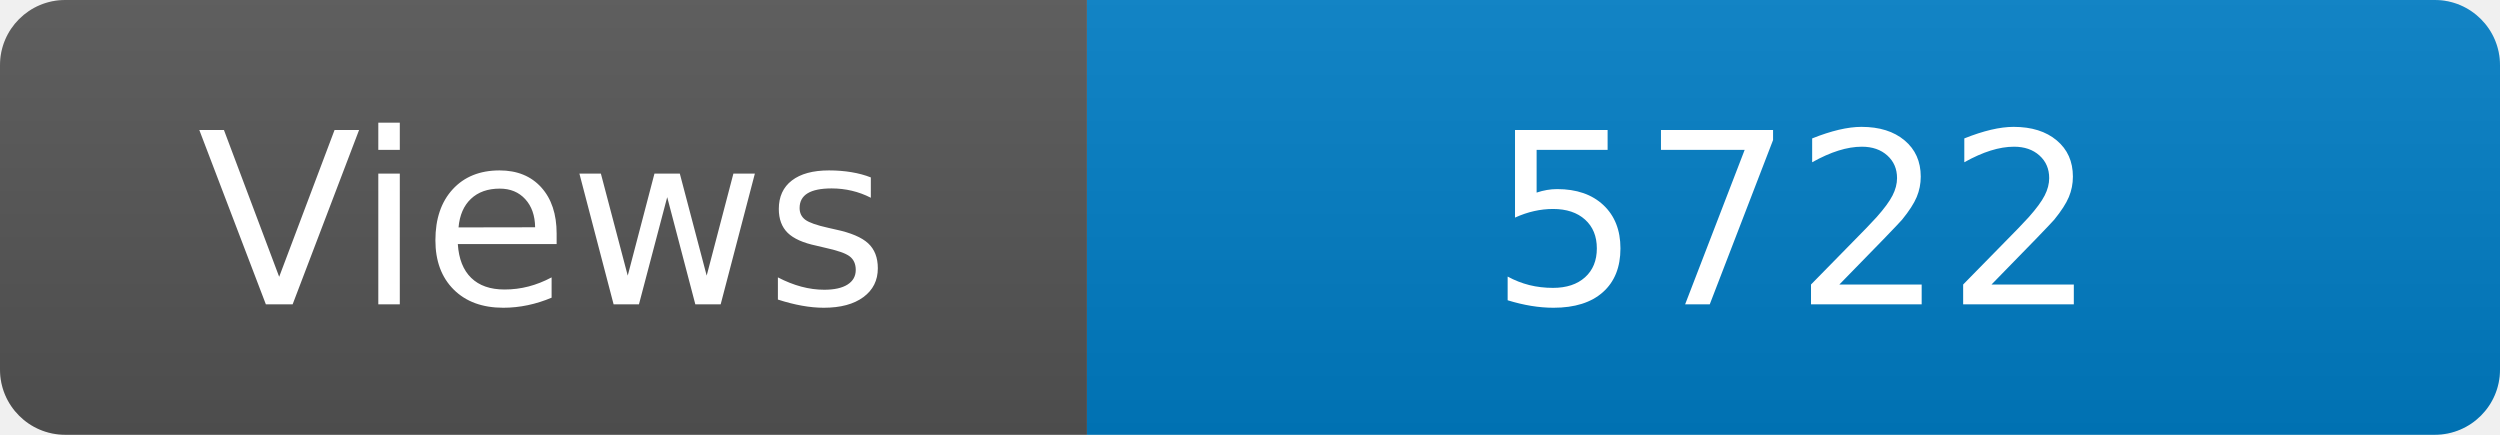
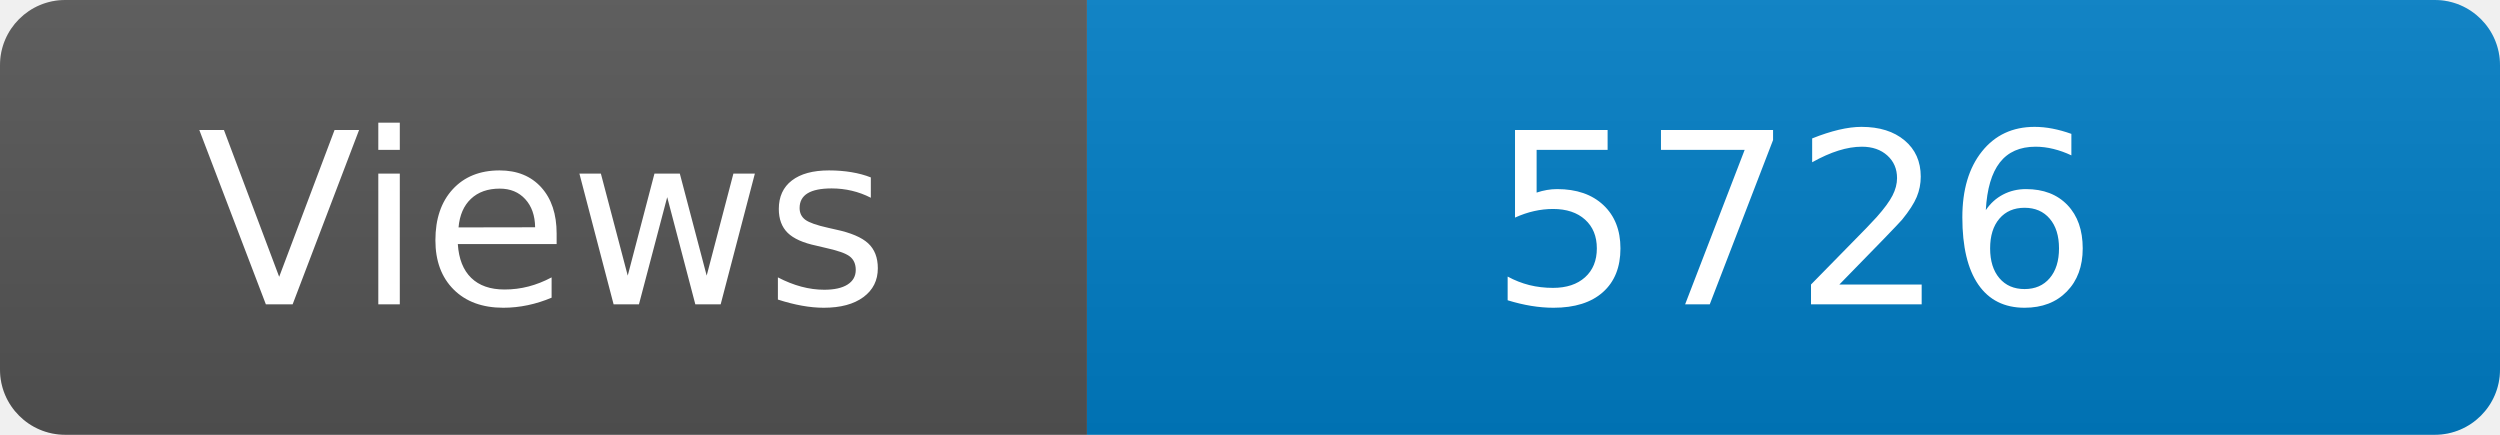
<svg xmlns="http://www.w3.org/2000/svg" width="115" height="20" role="img" aria-label="Maintained?: yes">
  <linearGradient id="s" x2="0" y2="100%">
    <stop offset="0" stop-color="#bbb" stop-opacity=".1" />
    <stop offset="1" stop-opacity=".1" />
  </linearGradient>
  <clipPath id="r">
    <rect width="115" height="20" rx="3" fill="#fff" />
  </clipPath>
  <g clip-path="url(#r)">
    <rect width="50" height="20" fill="#555" />
    <rect x="50" width="160" height="20" fill="#007ec6" />
    <rect width="115" height="20" fill="url(#s)" />
  </g>
  <g fill="#fff" text-anchor="middle" font-family="Verdana,Geneva,DejaVu Sans,sans-serif" font-size="110">
    <text x="250" y="140" transform="scale(.1)" fill="#fff">Views</text>
-     <text x="825" y="140" transform="scale(.1)" fill="#fff">5722</text>
+     <text x="825" y="140" transform="scale(.1)" fill="#fff">5726</text>
  </g>
</svg>
